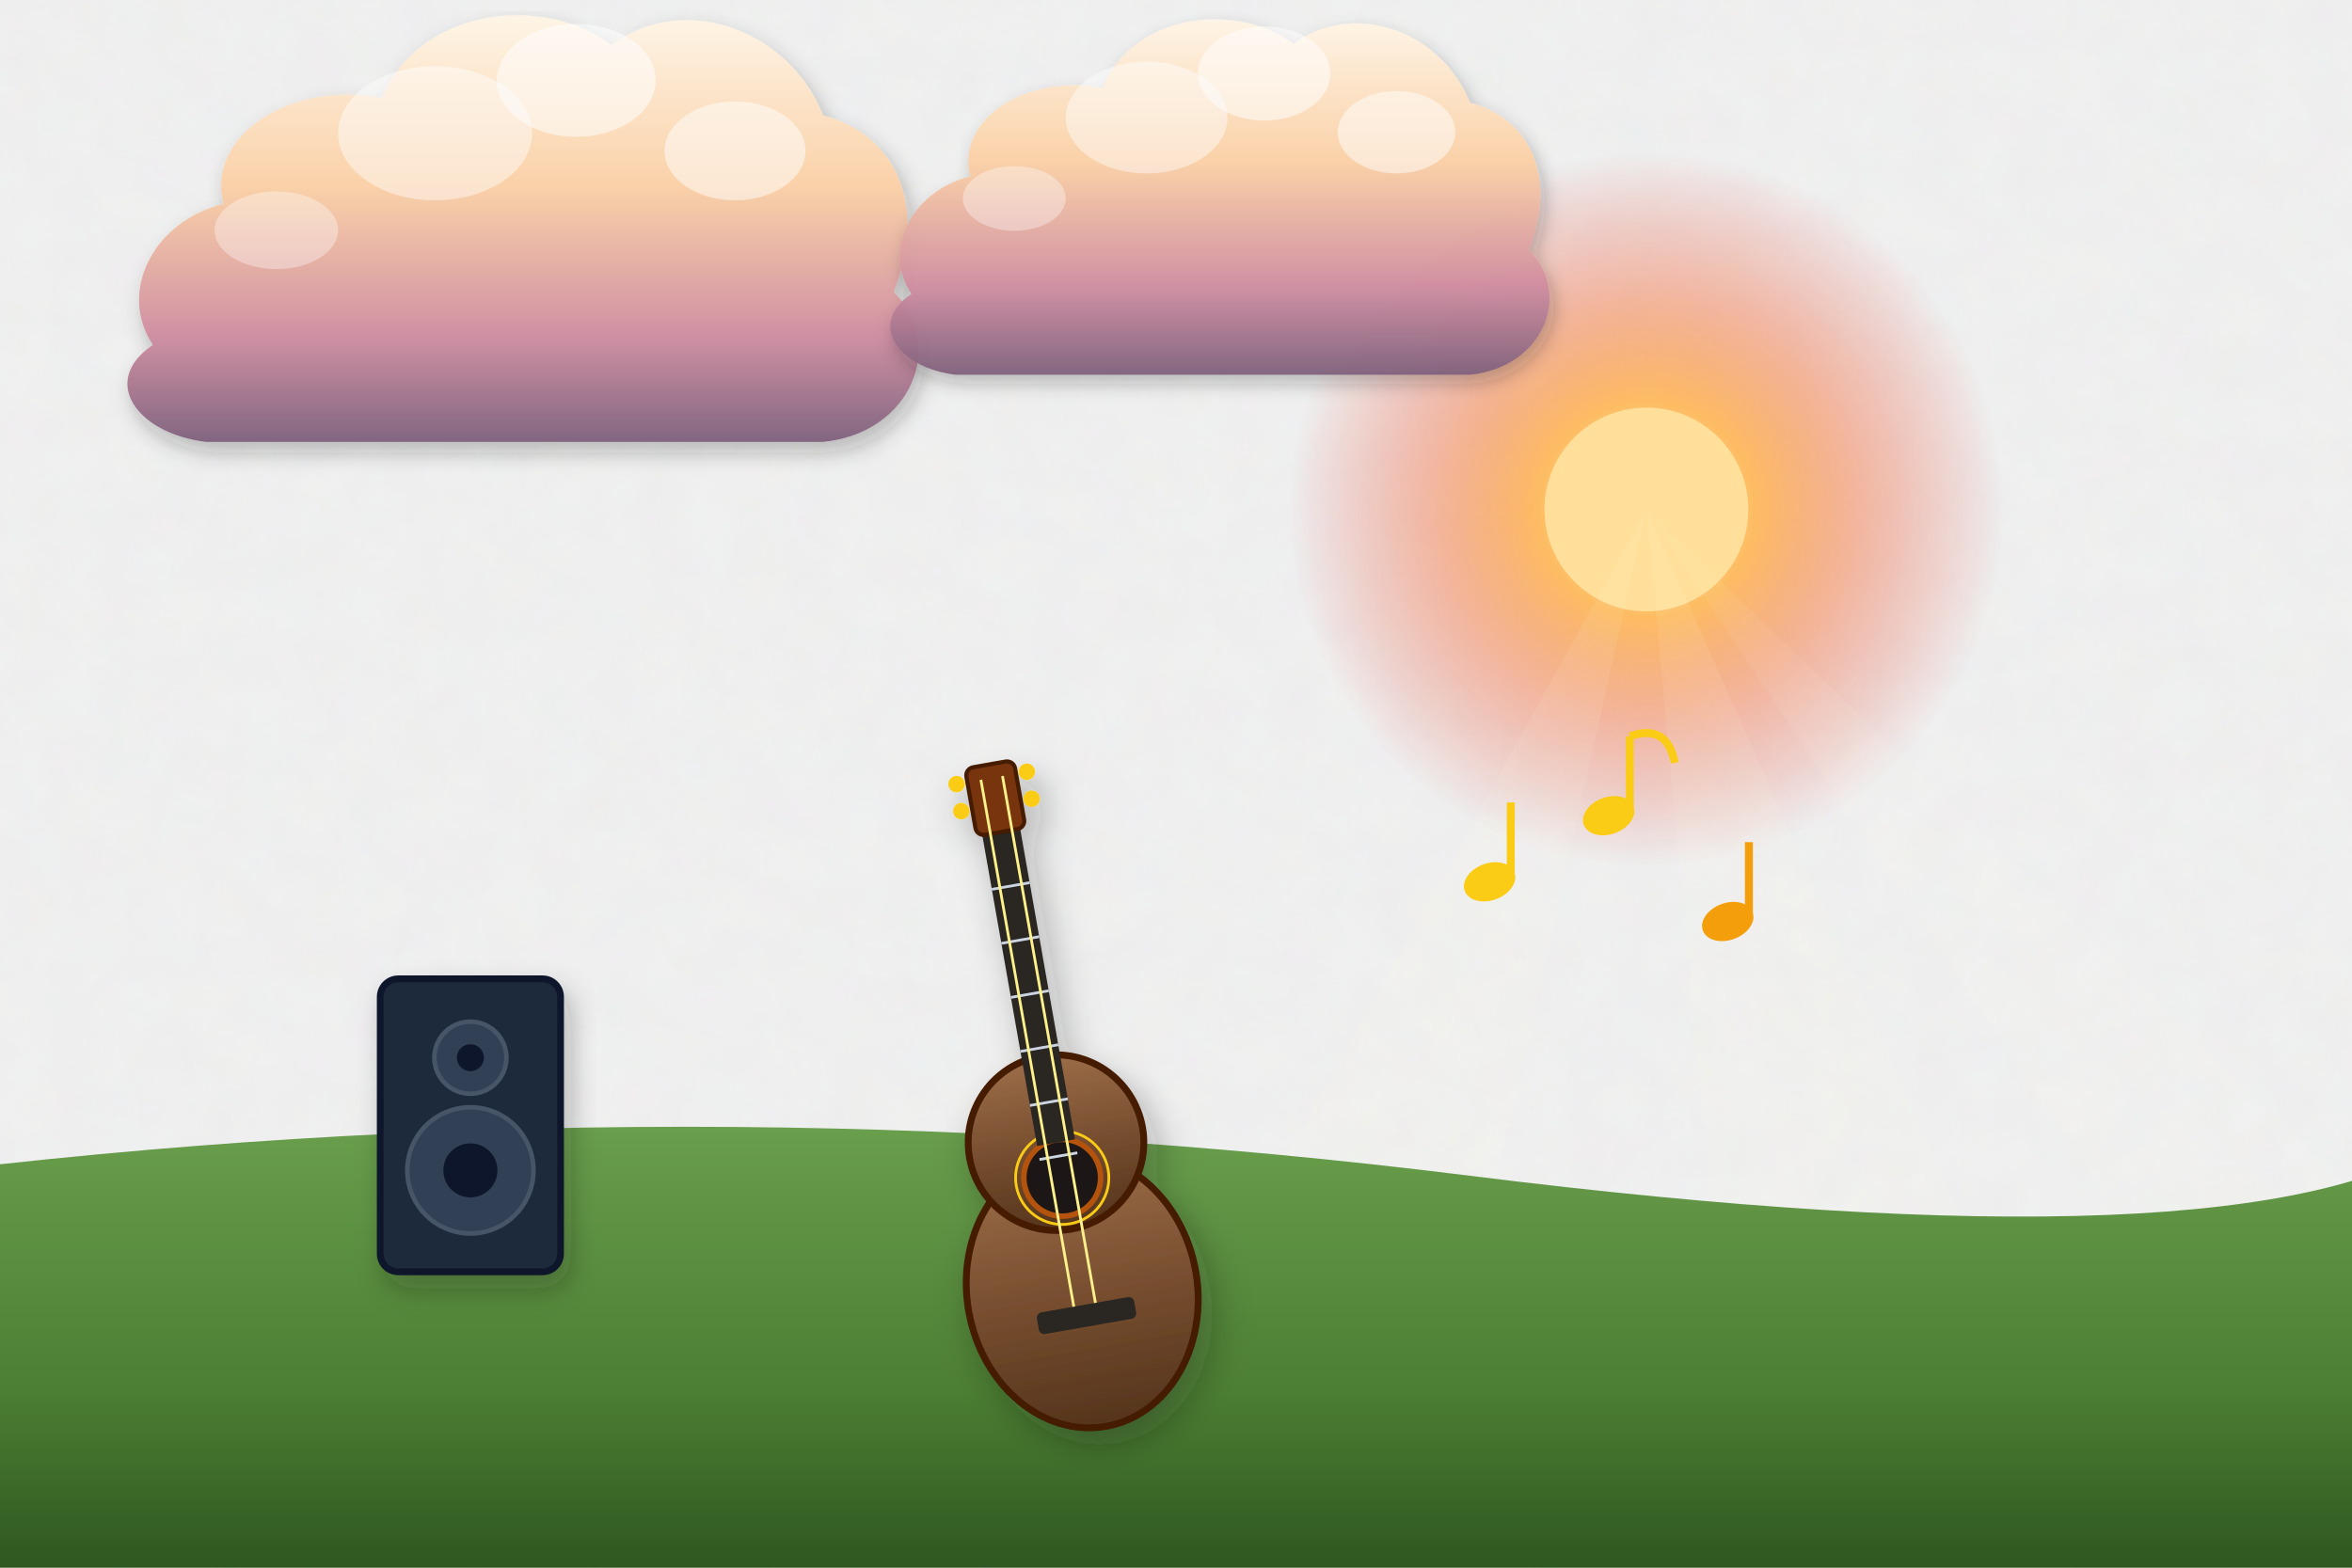
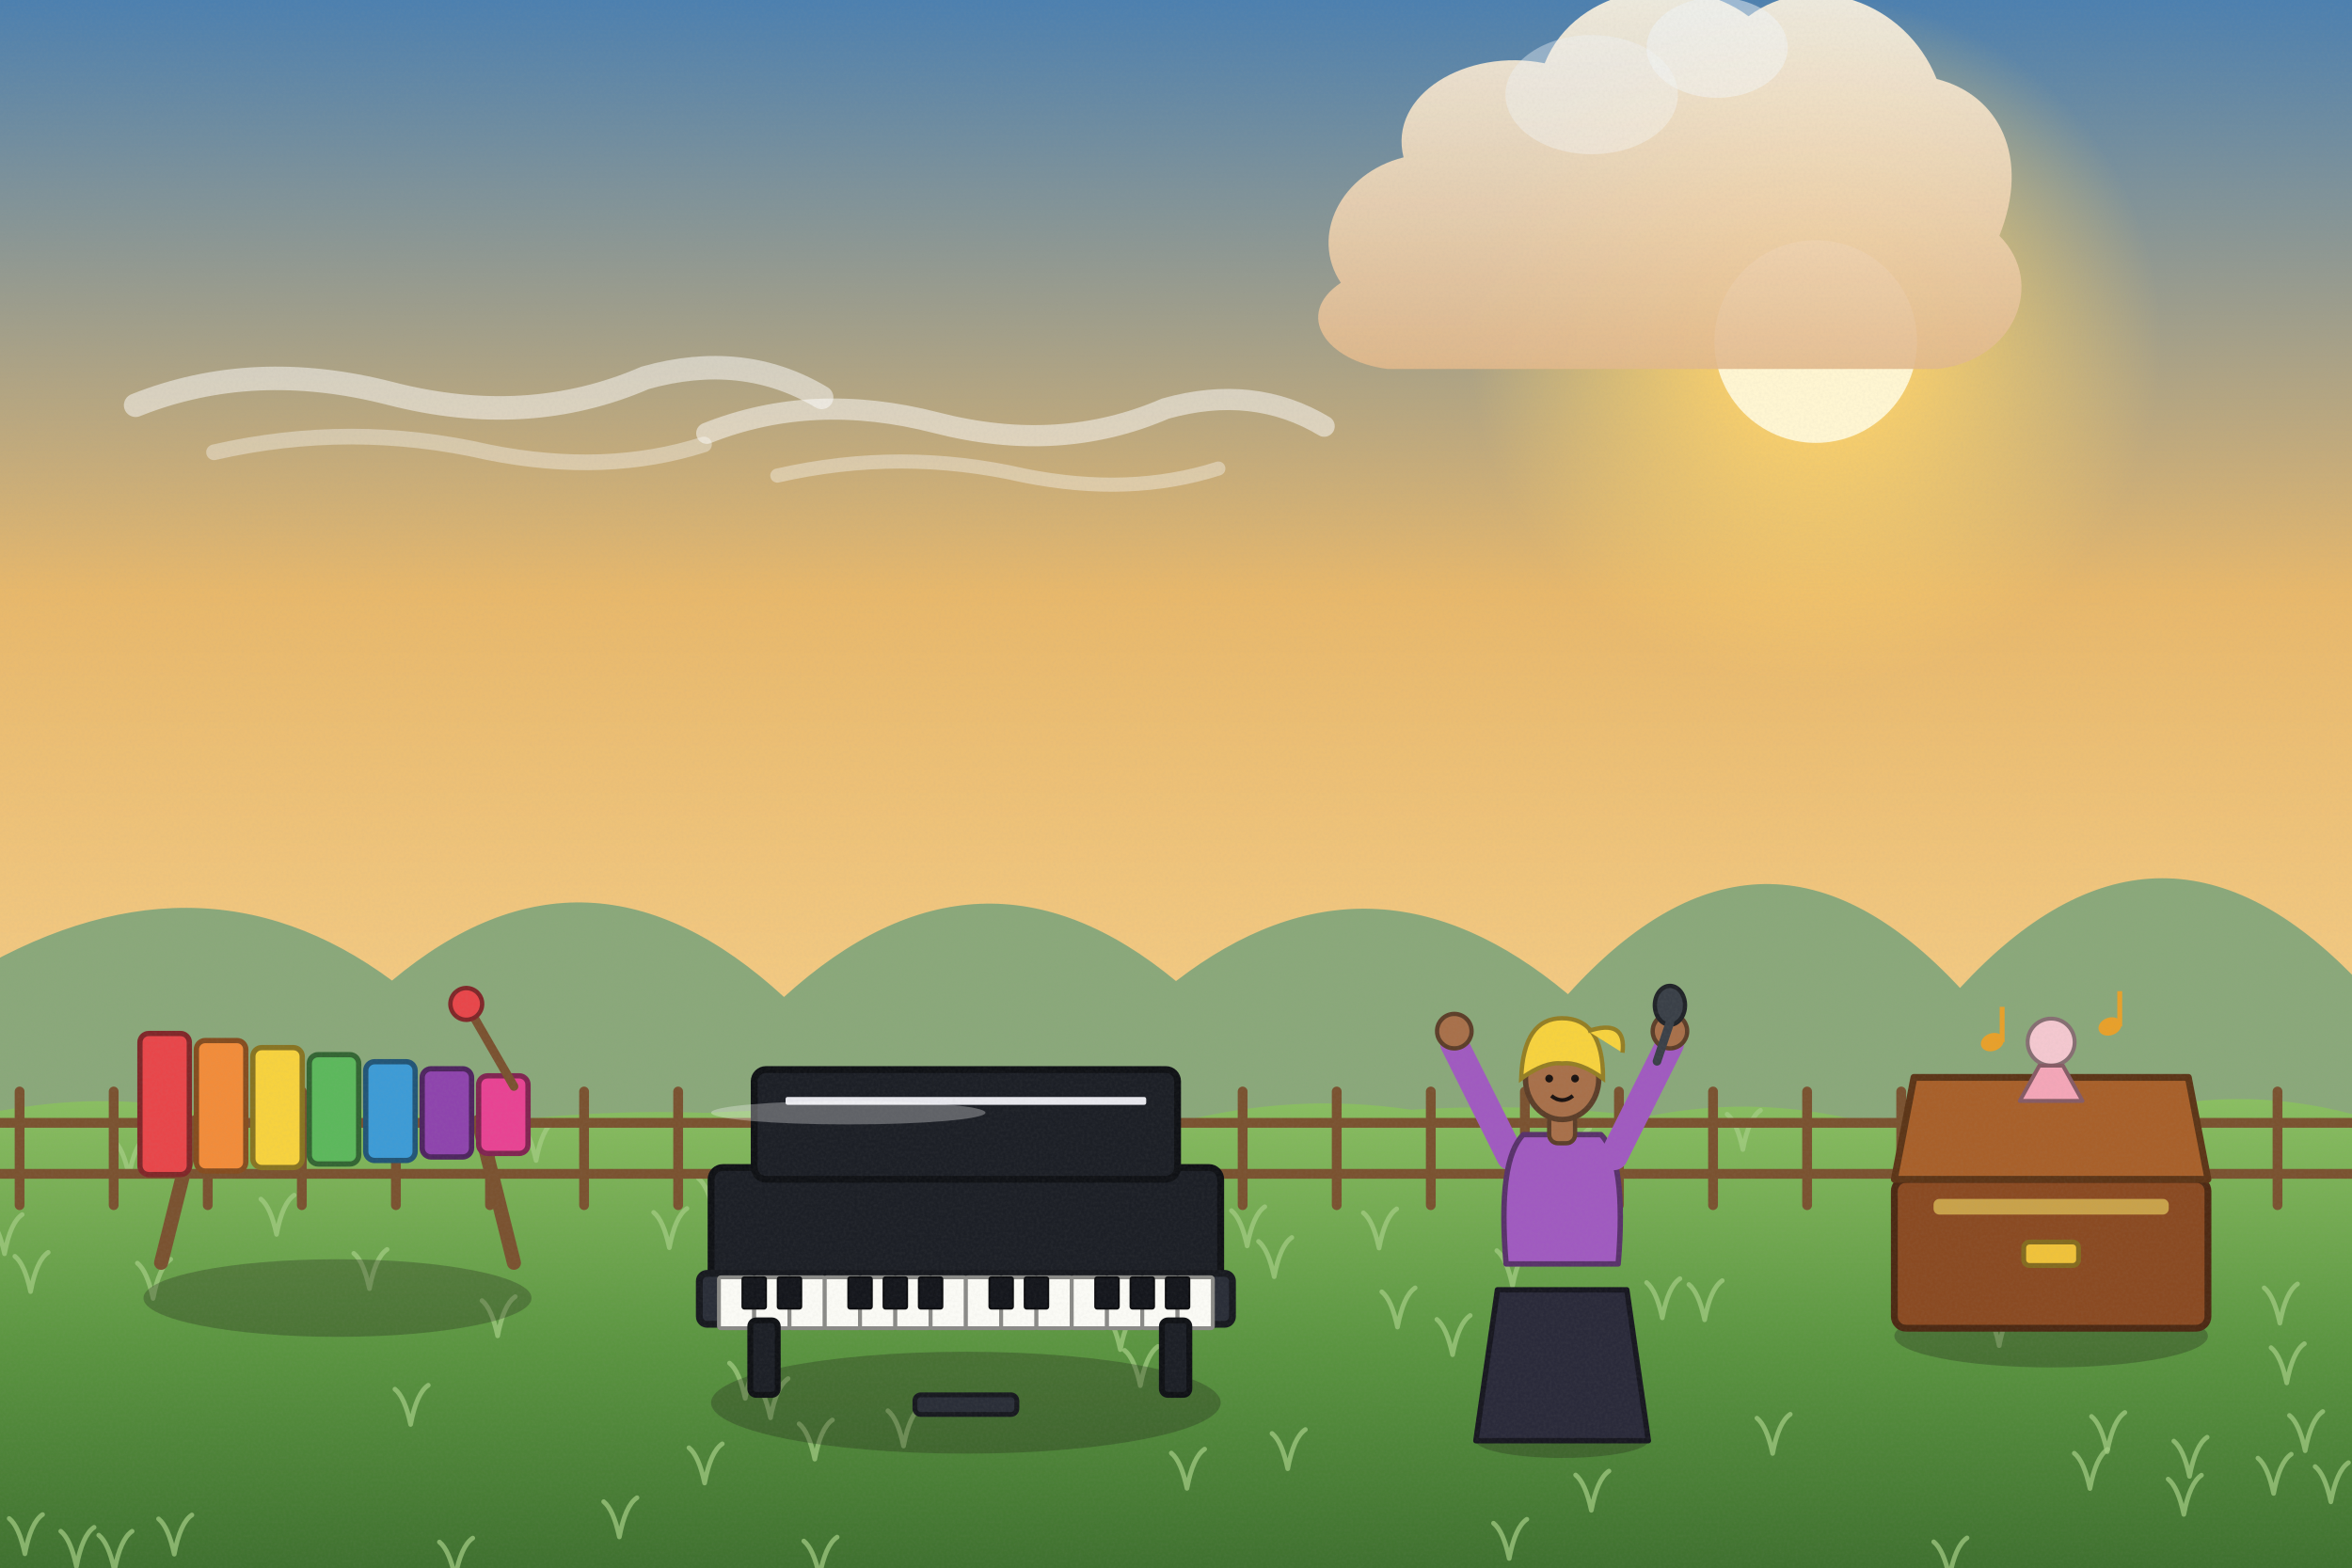
<svg xmlns="http://www.w3.org/2000/svg" viewBox="0 0 1200 800" width="1200" height="800">
  <defs>
-     <filter id="ghibliPaper" x="0%" y="0%" width="100%" height="100%">
-       <feTurbulence type="fractalNoise" baseFrequency="0.04" numOctaves="3" result="noise" seed="42" />
-       <feColorMatrix type="matrix" values="1 0 0 0 0  0 1 0 0 0  0 0 1 0 0  0 0 0 0.035 0" in="noise" result="coloredNoise" />
-       <feComposite operator="in" in2="SourceGraphic" />
+     <linearGradient id="woodTone" x1="0" y1="0" x2="1" y2="0">
+       <stop offset="0" stop-color="#a77649" />
+       <stop offset=".5" stop-color="#7d5231" />
+       <stop offset="1" stop-color="#5a381e" />
+     </linearGradient>
+     <linearGradient id="stoneTone" x1="0" y1="0" x2="0" y2="1">
+       <stop offset="0" stop-color="#c5beb3" />
+       <stop offset="1" stop-color="#7c7468" />
+     </linearGradient>
+     <filter id="softShadow" x="-20%" y="-20%" width="140%" height="140%">
+       <feDropShadow dx="2" dy="5" stdDeviation="4" flood-color="#1b1a14" flood-opacity=".25" />
    </filter>
-     <filter id="softGlow" x="-20%" y="-20%" width="140%" height="140%">
-       <feGaussianBlur stdDeviation="8" result="blur" />
-       <feComposite in="SourceGraphic" in2="blur" operator="over" />
+     <filter id="grain" x="0" y="0" width="100%" height="100%">
+       <feTurbulence type="fractalNoise" baseFrequency=".7" numOctaves="2" seed="11" />
+       <feColorMatrix type="matrix" values="0 0 0 0 .34  0 0 0 0 .34  0 0 0 0 .32  0 0 0 .22 -.07" />
    </filter>
-     <filter id="dropShadow" x="-20%" y="-20%" width="140%" height="140%">
-       <feDropShadow dx="3" dy="6" stdDeviation="6" flood-color="#141e28" flood-opacity="0.28" />
-     </filter>
-     <linearGradient id="skyDay" x1="0" y1="0" x2="0" y2="1">
-       <stop offset="0%" stop-color="#236ca7" />
-       <stop offset="35%" stop-color="#5fa3d6" />
-       <stop offset="70%" stop-color="#b8e1f2" />
-       <stop offset="100%" stop-color="#fdf3dc" />
-     </linearGradient>
-     <linearGradient id="skySunset" x1="0" y1="0" x2="0" y2="1">
-       <stop offset="0%" stop-color="#31396b" />
-       <stop offset="35%" stop-color="#73507b" />
-       <stop offset="65%" stop-color="#cb6b5c" />
-       <stop offset="85%" stop-color="#f29e5a" />
-       <stop offset="100%" stop-color="#fedaa2" />
-     </linearGradient>
-     <linearGradient id="skyDusk" x1="0" y1="0" x2="0" y2="1">
-       <stop offset="0%" stop-color="#121832" />
-       <stop offset="40%" stop-color="#262f56" />
-       <stop offset="70%" stop-color="#4e3d64" />
-       <stop offset="90%" stop-color="#915264" />
-       <stop offset="100%" stop-color="#d6846c" />
-     </linearGradient>
-     <linearGradient id="cloudBodyDay" x1="0" y1="0" x2="0" y2="1">
-       <stop offset="0%" stop-color="#ffffff" />
-       <stop offset="45%" stop-color="#fcf8f0" />
-       <stop offset="80%" stop-color="#d9e4ec" />
-       <stop offset="100%" stop-color="#b6c8d7" />
-     </linearGradient>
-     <linearGradient id="cloudBodySunset" x1="0" y1="0" x2="0" y2="1">
-       <stop offset="0%" stop-color="#fff5e6" />
-       <stop offset="40%" stop-color="#fbd0a5" />
-       <stop offset="75%" stop-color="#cf8ca0" />
-       <stop offset="100%" stop-color="#7e607c" />
-     </linearGradient>
-     <radialGradient id="sunGlowDay" cx="50%" cy="50%" r="50%">
-       <stop offset="0%" stop-color="#fffced" stop-opacity="1" />
-       <stop offset="35%" stop-color="#ffebaa" stop-opacity="0.85" />
-       <stop offset="70%" stop-color="#ffd573" stop-opacity="0.35" />
-       <stop offset="100%" stop-color="#ffd573" stop-opacity="0" />
+     <linearGradient id="skyMain" x1="0" y1="0" x2="0" y2="1">
+       <stop offset="0" stop-color="#4a7fb0" />
+       <stop offset=".38" stop-color="#e8b86b" />
+       <stop offset=".72" stop-color="#f6cf8a" />
+       <stop offset="1" stop-color="#fff0c4" />
+     </linearGradient>
+     <linearGradient id="cloudG" x1="0" y1="0" x2="0" y2="1">
+       <stop offset="0" stop-color="#fff6e4" />
+       <stop offset="1" stop-color="#e2b98c" />
+     </linearGradient>
+     <radialGradient id="sunG">
+       <stop offset="0" stop-color="#fff6d2" />
+       <stop offset=".3" stop-color="#ffd36a" stop-opacity=".85" />
+       <stop offset="1" stop-color="#ffd36a" stop-opacity="0" />
    </radialGradient>
-     <radialGradient id="sunGlowSunset" cx="50%" cy="50%" r="50%">
-       <stop offset="0%" stop-color="#fff8db" stop-opacity="1" />
-       <stop offset="30%" stop-color="#ffb753" stop-opacity="0.9" />
-       <stop offset="65%" stop-color="#f46e45" stop-opacity="0.4" />
-       <stop offset="100%" stop-color="#e04a43" stop-opacity="0" />
-     </radialGradient>
-     <linearGradient id="hillDistant" x1="0" y1="0" x2="0" y2="1">
-       <stop offset="0%" stop-color="#6e94a8" />
-       <stop offset="100%" stop-color="#93b9c7" />
-     </linearGradient>
-     <linearGradient id="hillMid" x1="0" y1="0" x2="0" y2="1">
-       <stop offset="0%" stop-color="#4a7c4f" />
-       <stop offset="50%" stop-color="#3c6a40" />
-       <stop offset="100%" stop-color="#2d5231" />
-     </linearGradient>
-     <linearGradient id="hillNear" x1="0" y1="0" x2="0" y2="1">
-       <stop offset="0%" stop-color="#699e4c" />
-       <stop offset="60%" stop-color="#4c7e33" />
-       <stop offset="100%" stop-color="#2f5720" />
-     </linearGradient>
-     <linearGradient id="woodTone" x1="0" y1="0" x2="0" y2="1">
-       <stop offset="0%" stop-color="#9c6d48" />
-       <stop offset="50%" stop-color="#784f30" />
-       <stop offset="100%" stop-color="#55341c" />
-     </linearGradient>
-     <linearGradient id="brassTone" x1="0" y1="0" x2="1" y2="1">
-       <stop offset="0%" stop-color="#ffe699" />
-       <stop offset="35%" stop-color="#d9a536" />
-       <stop offset="70%" stop-color="#996c14" />
-       <stop offset="100%" stop-color="#5e4007" />
-     </linearGradient>
-     <linearGradient id="stoneTone" x1="0" y1="0" x2="0" y2="1">
-       <stop offset="0%" stop-color="#c5beb3" />
-       <stop offset="60%" stop-color="#999184" />
-       <stop offset="100%" stop-color="#6c6458" />
-     </linearGradient>
-     <linearGradient id="waterTone" x1="0" y1="0" x2="0" y2="1">
-       <stop offset="0%" stop-color="#47a5be" />
-       <stop offset="50%" stop-color="#2a7796" />
-       <stop offset="100%" stop-color="#144d6a" />
+     <linearGradient id="gndG" x1="0" y1="0" x2="0" y2="1">
+       <stop offset="0" stop-color="#8cc063" />
+       <stop offset=".5" stop-color="#5a9440" />
+       <stop offset="1" stop-color="#3a6a2c" />
    </linearGradient>
  </defs>
-   <rect width="1200" height="800" fill="url(#skySunset)" filter="url(#ghibliPaper)" />
+   <rect width="1200" height="800" fill="url(#skyMain)" />
  <g>
-     <circle cx="840" cy="260" r="182" fill="url(#sunGlowSunset)" />
-     <circle cx="840" cy="260" r="52" fill="#ffdf99" />
-     <polygon points="840,260 540,800 720,800" fill="#fffbe6" opacity="0.08" />
-     <polygon points="840,260 890,800 1080,800" fill="#fffbe6" opacity="0.08" />
-     <polygon points="840,260 1200,800 1400,800" fill="#fffbe6" opacity="0.06" />
-   </g>
-   <g transform="translate(240, 140) scale(0.9)" opacity="0.95">
-     <path d="M-180,40        C-200,10 -180,-30 -140,-40        C-150,-80 -100,-110 -50,-100        C-30,-150 40,-160 80,-130        C120,-160 180,-140 200,-90        C240,-80 260,-40 240,10        C270,40 250,90 200,95        L-150,95        C-190,90 -210,60 -180,40 Z" fill="url(#cloudBodySunset)" filter="url(#dropShadow)" />
-     <ellipse cx="60" cy="-110" rx="45" ry="32" fill="#ffffff" opacity="0.55" />
-     <ellipse cx="-20" cy="-80" rx="55" ry="38" fill="#ffffff" opacity="0.45" />
-     <ellipse cx="150" cy="-70" rx="40" ry="28" fill="#ffffff" opacity="0.5" />
-     <ellipse cx="-110" cy="-25" rx="35" ry="22" fill="#ffffff" opacity="0.35" />
-   </g>
-   <g transform="translate(600, 120) scale(0.75)" opacity="0.95">
-     <path d="M-180,40        C-200,10 -180,-30 -140,-40        C-150,-80 -100,-110 -50,-100        C-30,-150 40,-160 80,-130        C120,-160 180,-140 200,-90        C240,-80 260,-40 240,10        C270,40 250,90 200,95        L-150,95        C-190,90 -210,60 -180,40 Z" fill="url(#cloudBodySunset)" filter="url(#dropShadow)" />
-     <ellipse cx="60" cy="-110" rx="45" ry="32" fill="#ffffff" opacity="0.55" />
-     <ellipse cx="-20" cy="-80" rx="55" ry="38" fill="#ffffff" opacity="0.45" />
-     <ellipse cx="150" cy="-70" rx="40" ry="28" fill="#ffffff" opacity="0.5" />
-     <ellipse cx="-110" cy="-25" rx="35" ry="22" fill="#ffffff" opacity="0.35" />
-   </g>
-   <path d="M-50,600 Q350,550 750,600 T1250,580 L1250,800 L-50,800 Z" fill="url(#hillNear)" />
-   <g transform="translate(240, 580) scale(1.15)" filter="url(#dropShadow)">
-     <rect x="-40" y="-70" width="80" height="130" rx="8" fill="#1e293b" stroke="#0f172a" stroke-width="3" />
-     <circle cx="0" cy="15" r="28" fill="#334155" stroke="#475569" stroke-width="2" />
-     <circle cx="0" cy="15" r="12" fill="#0f172a" />
-     <circle cx="0" cy="-35" r="16" fill="#334155" stroke="#475569" stroke-width="2" />
-     <circle cx="0" cy="-35" r="6" fill="#0f172a" />
-   </g>
-   <g transform="translate(540, 590) scale(1.4) rotate(-10)" filter="url(#dropShadow)">
-     <ellipse cx="0" cy="50" rx="42" ry="50" fill="url(#woodTone)" stroke="#451a03" stroke-width="2.5" />
-     <ellipse cx="0" cy="-5" rx="32" ry="32" fill="url(#woodTone)" stroke="#451a03" stroke-width="2.5" />
-     <circle cx="0" cy="8" r="14" fill="#1c1917" stroke="#b45309" stroke-width="2" />
-     <circle cx="0" cy="8" r="17" fill="none" stroke="#facc15" stroke-width="1" />
-     <rect x="-18" y="55" width="36" height="8" rx="2" fill="#292524" />
-     <rect x="-7" y="-120" width="14" height="115" fill="#292524" />
-     <line x1="-7" y1="-100" x2="7" y2="-100" stroke="#cbd5e1" stroke-width="1" />
-     <line x1="-7" y1="-80" x2="7" y2="-80" stroke="#cbd5e1" stroke-width="1" />
-     <line x1="-7" y1="-60" x2="7" y2="-60" stroke="#cbd5e1" stroke-width="1" />
-     <line x1="-7" y1="-40" x2="7" y2="-40" stroke="#cbd5e1" stroke-width="1" />
-     <line x1="-7" y1="-20" x2="7" y2="-20" stroke="#cbd5e1" stroke-width="1" />
-     <line x1="-7" y1="0" x2="7" y2="0" stroke="#cbd5e1" stroke-width="1" />
-     <rect x="-9" y="-145" width="18" height="25" rx="3" fill="#78350f" stroke="#451a03" stroke-width="1.5" />
-     <circle cx="-13" cy="-140" r="3" fill="#facc15" />
-     <circle cx="-13" cy="-130" r="3" fill="#facc15" />
-     <circle cx="13" cy="-140" r="3" fill="#facc15" />
-     <circle cx="13" cy="-130" r="3" fill="#facc15" />
-     <line x1="-4" y1="-140" x2="-4" y2="55" stroke="#fef08a" stroke-width="1" />
-     <line x1="4" y1="-140" x2="4" y2="55" stroke="#fef08a" stroke-width="1" />
-   </g>
-   <g transform="translate(760, 450) scale(1.35)">
-     <g transform="translate(0, 0)">
-       <ellipse rx="10" ry="7" fill="#facc15" transform="rotate(-20)" />
-       <line x1="8" y1="0" x2="8" y2="-30" stroke="#facc15" stroke-width="3" />
-     </g>
-     <g transform="translate(45, -25)">
-       <ellipse rx="10" ry="7" fill="#facc15" transform="rotate(-20)" />
-       <line x1="8" y1="0" x2="8" y2="-30" stroke="#facc15" stroke-width="3" />
-       <path d="M8,-30 Q22,-35 25,-20" stroke="#facc15" stroke-width="3" fill="none" />
-     </g>
-     <g transform="translate(90, 15)">
-       <ellipse rx="10" ry="7" fill="#f59e0b" transform="rotate(-20)" />
-       <line x1="8" y1="0" x2="8" y2="-30" stroke="#f59e0b" stroke-width="3" />
-     </g>
-   </g>
+     <circle cx="926.4" cy="174.3" r="175.78" fill="url(#sunG)" />
+     <circle cx="926.4" cy="174.3" r="51.7" fill="#fff6d2" />
+   </g>
+   <g transform="translate(229.2,196.8) scale(1)" opacity="0.9">
+     <path d="M-160,10 Q-100,-14 -30,4 Q40,22 100,-4 Q150,-18 190,6" stroke="#fff" stroke-width="12" stroke-linecap="round" fill="none" opacity=".55" />
+     <path d="M-120,34 Q-50,18 20,34 Q80,46 130,30" stroke="#fff" stroke-width="8" stroke-linecap="round" fill="none" opacity=".4" />
+   </g>
+   <g transform="translate(504.6,212.1) scale(0.9)" opacity="0.9">
+     <path d="M-160,10 Q-100,-14 -30,4 Q40,22 100,-4 Q150,-18 190,6" stroke="#fff" stroke-width="12" stroke-linecap="round" fill="none" opacity=".55" />
+     <path d="M-120,34 Q-50,18 20,34 Q80,46 130,30" stroke="#fff" stroke-width="8" stroke-linecap="round" fill="none" opacity=".4" />
+   </g>
+   <g transform="translate(828.1,112.3) scale(0.8)" opacity="0.9">
+     <path d="M-180,40 C-200,10 -180,-30 -140,-40 C-150,-80 -100,-110 -50,-100 C-30,-150 40,-160 80,-130 C120,-160 180,-140 200,-90 C240,-80 260,-40 240,10 C270,40 250,90 200,95 L-150,95 C-190,90 -210,60 -180,40 Z" fill="url(#cloudG)" />
+     <ellipse cx="60" cy="-110" rx="45" ry="32" fill="#fff" opacity=".5" />
+     <ellipse cx="-20" cy="-80" rx="55" ry="38" fill="#fff" opacity=".4" />
+   </g>
+   <path d="M-20,640 L-20,500 Q100,426.361 200,500.392 Q300,416.65 400,508.774 Q500,417.726 600,500.655 Q700,423.577 800,507.344 Q900,396.545 1000,504.154 Q1100,395.659 1200,497.437 Q1300,394.195 1400,509.531 L1240,640 Z" fill="#8aa87a" />
+   <g>
+     <path d="M-20,571 Q60,552.1 120,572.5 Q180,558.6 240,574.4 Q300,565.8 360,567.9 Q420,564.3 480,571.1 Q540,568.9 600,573 Q660,557.4 720,566.3 Q780,562.6 840,569.8 Q900,557.5 960,575 Q1020,540.3 1080,569.7 Q1140,552.6 1200,568.5 Q1260,543.6 1320,573.6 L1240,820 L-20,820 Z" fill="url(#gndG)" />
+     <path d="M1160,762.1 q-3,-14 -8,-18 M1160,762.1 q3,-16 9,-20" stroke="#a5ce85" stroke-width="2.4" fill="none" stroke-linecap="round" opacity=".7" />
+     <path d="M418.1,804.4 q-3,-14 -8,-18 M418.1,804.4 q3,-16 9,-20" stroke="#a5ce85" stroke-width="2.4" fill="none" stroke-linecap="round" opacity=".7" />
+     <path d="M141.1,629.9 q-3,-14 -8,-18 M141.1,629.9 q3,-16 9,-20" stroke="#a5ce85" stroke-width="2.4" fill="none" stroke-linecap="round" opacity=".7" />
+     <path d="M1035.5,603.3 q-3,-14 -8,-18 M1035.5,603.3 q3,-16 9,-20" stroke="#a5ce85" stroke-width="2.4" fill="none" stroke-linecap="round" opacity=".7" />
+     <path d="M65.8,599.8 q-3,-14 -8,-18 M65.8,599.8 q3,-16 9,-20" stroke="#a5ce85" stroke-width="2.4" fill="none" stroke-linecap="round" opacity=".7" />
+     <path d="M848.1,672.5 q-3,-14 -8,-18 M848.1,672.5 q3,-16 9,-20" stroke="#a5ce85" stroke-width="2.4" fill="none" stroke-linecap="round" opacity=".7" />
+     <path d="M650.1,651.5 q-3,-14 -8,-18 M650.1,651.5 q3,-16 9,-20" stroke="#a5ce85" stroke-width="2.4" fill="none" stroke-linecap="round" opacity=".7" />
+     <path d="M741.1,691.3 q-3,-14 -8,-18 M741.1,691.3 q3,-16 9,-20" stroke="#a5ce85" stroke-width="2.4" fill="none" stroke-linecap="round" opacity=".7" />
+     <path d="M1114.2,772.8 q-3,-14 -8,-18 M1114.2,772.8 q3,-16 9,-20" stroke="#a5ce85" stroke-width="2.4" fill="none" stroke-linecap="round" opacity=".7" />
+     <path d="M771.7,656.2 q-3,-14 -8,-18 M771.7,656.2 q3,-16 9,-20" stroke="#a5ce85" stroke-width="2.4" fill="none" stroke-linecap="round" opacity=".7" />
+     <path d="M657,749.5 q-3,-14 -8,-18 M657,749.5 q3,-16 9,-20" stroke="#a5ce85" stroke-width="2.4" fill="none" stroke-linecap="round" opacity=".7" />
+     <path d="M811.9,770.7 q-3,-14 -8,-18 M811.9,770.7 q3,-16 9,-20" stroke="#a5ce85" stroke-width="2.4" fill="none" stroke-linecap="round" opacity=".7" />
+     <path d="M232.2,804.9 q-3,-14 -8,-18 M232.2,804.9 q3,-16 9,-20" stroke="#a5ce85" stroke-width="2.4" fill="none" stroke-linecap="round" opacity=".7" />
+     <path d="M990.9,644.3 q-3,-14 -8,-18 M990.9,644.3 q3,-16 9,-20" stroke="#a5ce85" stroke-width="2.4" fill="none" stroke-linecap="round" opacity=".7" />
+     <path d="M15.6,659.1 q-3,-14 -8,-18 M15.6,659.1 q3,-16 9,-20" stroke="#a5ce85" stroke-width="2.4" fill="none" stroke-linecap="round" opacity=".7" />
+     <path d="M58.4,801.4 q-3,-14 -8,-18 M58.4,801.4 q3,-16 9,-20" stroke="#a5ce85" stroke-width="2.4" fill="none" stroke-linecap="round" opacity=".7" />
+     <path d="M539.4,648.3 q-3,-14 -8,-18 M539.4,648.3 q3,-16 9,-20" stroke="#a5ce85" stroke-width="2.4" fill="none" stroke-linecap="round" opacity=".7" />
+     <path d="M415.7,744.6 q-3,-14 -8,-18 M415.7,744.6 q3,-16 9,-20" stroke="#a5ce85" stroke-width="2.4" fill="none" stroke-linecap="round" opacity=".7" />
+     <path d="M12.7,792.9 q-3,-14 -8,-18 M12.7,792.9 q3,-16 9,-20" stroke="#a5ce85" stroke-width="2.4" fill="none" stroke-linecap="round" opacity=".7" />
+     <path d="M904.4,741.7 q-3,-14 -8,-18 M904.4,741.7 q3,-16 9,-20" stroke="#a5ce85" stroke-width="2.4" fill="none" stroke-linecap="round" opacity=".7" />
+     <path d="M703.6,636.9 q-3,-14 -8,-18 M703.6,636.9 q3,-16 9,-20" stroke="#a5ce85" stroke-width="2.4" fill="none" stroke-linecap="round" opacity=".7" />
+     <path d="M571.6,688.7 q-3,-14 -8,-18 M571.6,688.7 q3,-16 9,-20" stroke="#a5ce85" stroke-width="2.4" fill="none" stroke-linecap="round" opacity=".7" />
+     <path d="M889.2,586.6 q-3,-14 -8,-18 M889.2,586.6 q3,-16 9,-20" stroke="#a5ce85" stroke-width="2.4" fill="none" stroke-linecap="round" opacity=".7" />
+     <path d="M1189.2,766.4 q-3,-14 -8,-18 M1189.2,766.4 q3,-16 9,-20" stroke="#a5ce85" stroke-width="2.4" fill="none" stroke-linecap="round" opacity=".7" />
+     <path d="M188.5,657.6 q-3,-14 -8,-18 M188.5,657.6 q3,-16 9,-20" stroke="#a5ce85" stroke-width="2.4" fill="none" stroke-linecap="round" opacity=".7" />
+     <path d="M770,795.3 q-3,-14 -8,-18 M770,795.3 q3,-16 9,-20" stroke="#a5ce85" stroke-width="2.4" fill="none" stroke-linecap="round" opacity=".7" />
+     <path d="M1117.1,753.4 q-3,-14 -8,-18 M1117.1,753.4 q3,-16 9,-20" stroke="#a5ce85" stroke-width="2.4" fill="none" stroke-linecap="round" opacity=".7" />
+     <path d="M253.9,681.7 q-3,-14 -8,-18 M253.9,681.7 q3,-16 9,-20" stroke="#a5ce85" stroke-width="2.4" fill="none" stroke-linecap="round" opacity=".7" />
+     <path d="M393.1,723.5 q-3,-14 -8,-18 M393.1,723.5 q3,-16 9,-20" stroke="#a5ce85" stroke-width="2.4" fill="none" stroke-linecap="round" opacity=".7" />
+     <path d="M341.5,636.7 q-3,-14 -8,-18 M341.5,636.7 q3,-16 9,-20" stroke="#a5ce85" stroke-width="2.4" fill="none" stroke-linecap="round" opacity=".7" />
+     <path d="M209.5,726.9 q-3,-14 -8,-18 M209.5,726.9 q3,-16 9,-20" stroke="#a5ce85" stroke-width="2.4" fill="none" stroke-linecap="round" opacity=".7" />
+     <path d="M1020,686.7 q-3,-14 -8,-18 M1020,686.7 q3,-16 9,-20" stroke="#a5ce85" stroke-width="2.4" fill="none" stroke-linecap="round" opacity=".7" />
+     <path d="M802,595.9 q-3,-14 -8,-18 M802,595.9 q3,-16 9,-20" stroke="#a5ce85" stroke-width="2.4" fill="none" stroke-linecap="round" opacity=".7" />
+     <path d="M380.2,713.6 q-3,-14 -8,-18 M380.2,713.6 q3,-16 9,-20" stroke="#a5ce85" stroke-width="2.4" fill="none" stroke-linecap="round" opacity=".7" />
+     <path d="M1048.5,637.6 q-3,-14 -8,-18 M1048.5,637.6 q3,-16 9,-20" stroke="#a5ce85" stroke-width="2.4" fill="none" stroke-linecap="round" opacity=".7" />
+     <path d="M273.5,592.2 q-3,-14 -8,-18 M273.5,592.2 q3,-16 9,-20" stroke="#a5ce85" stroke-width="2.4" fill="none" stroke-linecap="round" opacity=".7" />
+     <path d="M1166.7,705.7 q-3,-14 -8,-18 M1166.7,705.7 q3,-16 9,-20" stroke="#a5ce85" stroke-width="2.4" fill="none" stroke-linecap="round" opacity=".7" />
+     <path d="M994.6,804.8 q-3,-14 -8,-18 M994.6,804.8 q3,-16 9,-20" stroke="#a5ce85" stroke-width="2.4" fill="none" stroke-linecap="round" opacity=".7" />
+     <path d="M359.5,756.8 q-3,-14 -8,-18 M359.5,756.8 q3,-16 9,-20" stroke="#a5ce85" stroke-width="2.4" fill="none" stroke-linecap="round" opacity=".7" />
+     <path d="M461,737.9 q-3,-14 -8,-18 M461,737.9 q3,-16 9,-20" stroke="#a5ce85" stroke-width="2.4" fill="none" stroke-linecap="round" opacity=".7" />
+     <path d="M1075.1,740.8 q-3,-14 -8,-18 M1075.1,740.8 q3,-16 9,-20" stroke="#a5ce85" stroke-width="2.4" fill="none" stroke-linecap="round" opacity=".7" />
+     <path d="M1163.2,675.2 q-3,-14 -8,-18 M1163.2,675.2 q3,-16 9,-20" stroke="#a5ce85" stroke-width="2.4" fill="none" stroke-linecap="round" opacity=".7" />
+     <path d="M869.7,673.5 q-3,-14 -8,-18 M869.7,673.5 q3,-16 9,-20" stroke="#a5ce85" stroke-width="2.4" fill="none" stroke-linecap="round" opacity=".7" />
+     <path d="M39,799.4 q-3,-14 -8,-18 M39,799.4 q3,-16 9,-20" stroke="#a5ce85" stroke-width="2.4" fill="none" stroke-linecap="round" opacity=".7" />
+     <path d="M605.6,759.5 q-3,-14 -8,-18 M605.6,759.5 q3,-16 9,-20" stroke="#a5ce85" stroke-width="2.4" fill="none" stroke-linecap="round" opacity=".7" />
+     <path d="M364.3,619.3 q-3,-14 -8,-18 M364.3,619.3 q3,-16 9,-20" stroke="#a5ce85" stroke-width="2.4" fill="none" stroke-linecap="round" opacity=".7" />
+     <path d="M713,677.2 q-3,-14 -8,-18 M713,677.2 q3,-16 9,-20" stroke="#a5ce85" stroke-width="2.4" fill="none" stroke-linecap="round" opacity=".7" />
+     <path d="M1033.1,599.4 q-3,-14 -8,-18 M1033.1,599.4 q3,-16 9,-20" stroke="#a5ce85" stroke-width="2.4" fill="none" stroke-linecap="round" opacity=".7" />
+     <path d="M88.9,793.1 q-3,-14 -8,-18 M88.9,793.1 q3,-16 9,-20" stroke="#a5ce85" stroke-width="2.4" fill="none" stroke-linecap="round" opacity=".7" />
+     <path d="M1066.3,759.6 q-3,-14 -8,-18 M1066.3,759.6 q3,-16 9,-20" stroke="#a5ce85" stroke-width="2.4" fill="none" stroke-linecap="round" opacity=".7" />
+     <path d="M636.3,635.8 q-3,-14 -8,-18 M636.3,635.8 q3,-16 9,-20" stroke="#a5ce85" stroke-width="2.4" fill="none" stroke-linecap="round" opacity=".7" />
+     <path d="M2.3,639.8 q-3,-14 -8,-18 M2.3,639.8 q3,-16 9,-20" stroke="#a5ce85" stroke-width="2.4" fill="none" stroke-linecap="round" opacity=".7" />
+     <path d="M316,784.3 q-3,-14 -8,-18 M316,784.3 q3,-16 9,-20" stroke="#a5ce85" stroke-width="2.4" fill="none" stroke-linecap="round" opacity=".7" />
+     <path d="M78.1,662.6 q-3,-14 -8,-18 M78.1,662.6 q3,-16 9,-20" stroke="#a5ce85" stroke-width="2.4" fill="none" stroke-linecap="round" opacity=".7" />
+     <path d="M581.8,707.1 q-3,-14 -8,-18 M581.8,707.1 q3,-16 9,-20" stroke="#a5ce85" stroke-width="2.4" fill="none" stroke-linecap="round" opacity=".7" />
+     <path d="M1176.1,740.3 q-3,-14 -8,-18 M1176.1,740.3 q3,-16 9,-20" stroke="#a5ce85" stroke-width="2.4" fill="none" stroke-linecap="round" opacity=".7" />
+   </g>
+   <g stroke="#7a5230" stroke-width="5" fill="none" stroke-linecap="round">
+     <path d="M-10,573 L1210,573 M-10,599 L1210,599" />
+     <path d="M10,557 L10,615" />
+     <path d="M58,557 L58,615" />
+     <path d="M106,557 L106,615" />
+     <path d="M154,557 L154,615" />
+     <path d="M202,557 L202,615" />
+     <path d="M250,557 L250,615" />
+     <path d="M298,557 L298,615" />
+     <path d="M346,557 L346,615" />
+     <path d="M394,557 L394,615" />
+     <path d="M442,557 L442,615" />
+     <path d="M490,557 L490,615" />
+     <path d="M538,557 L538,615" />
+     <path d="M586,557 L586,615" />
+     <path d="M634,557 L634,615" />
+     <path d="M682,557 L682,615" />
+     <path d="M730,557 L730,615" />
+     <path d="M778,557 L778,615" />
+     <path d="M826,557 L826,615" />
+     <path d="M874,557 L874,615" />
+     <path d="M922,557 L922,615" />
+     <path d="M970,557 L970,615" />
+     <path d="M1018,557 L1018,615" />
+     <path d="M1066,557 L1066,615" />
+     <path d="M1114,557 L1114,615" />
+     <path d="M1162,557 L1162,615" />
+     <path d="M1210,557 L1210,615" />
+   </g>
+   <g transform="translate(172.2,662.4) scale(0.9)">
+     <ellipse cx="0" cy="0" rx="110" ry="22" fill="#1b1a14" opacity="0.28" />
+     <line x1="-100" y1="-20" x2="-80" y2="-100" stroke="#7a5230" stroke-width="8" stroke-linecap="round" />
+     <line x1="100" y1="-20" x2="80" y2="-100" stroke="#7a5230" stroke-width="8" stroke-linecap="round" />
+     <rect x="-112" y="-150" width="28" height="80" rx="5" fill="#e8464a" stroke="#802729" stroke-width="3" />
+     <rect x="-80" y="-146" width="28" height="74" rx="5" fill="#f28c3a" stroke="#854d20" stroke-width="3" />
+     <rect x="-48" y="-142" width="28" height="68" rx="5" fill="#f7d23e" stroke="#887422" stroke-width="3" />
+     <rect x="-16" y="-138" width="28" height="62" rx="5" fill="#5cb85c" stroke="#336533" stroke-width="3" />
+     <rect x="16" y="-134" width="28" height="56" rx="5" fill="#3d9bd6" stroke="#225576" stroke-width="3" />
+     <rect x="48" y="-130" width="28" height="50" rx="5" fill="#8e44ad" stroke="#4e255f" stroke-width="3" />
+     <rect x="80" y="-126" width="28" height="44" rx="5" fill="#e84393" stroke="#802551" stroke-width="3" />
+     <circle cx="-90" cy="-160" r="0" />
+     <circle cx="-58" cy="-156" r="0" />
+     <g transform="translate(100,-120) rotate(-30)">
+       <line x1="0" y1="0" x2="0" y2="-50" stroke="#7a5230" stroke-width="5" stroke-linecap="round" />
+       <ellipse cx="0" cy="-54" rx="9" ry="9" fill="#e8464a" stroke="#802729" stroke-width="2.5" />
+     </g>
+   </g>
+   <g transform="translate(1046.5,681.8) scale(1)">
+     <ellipse cx="0" cy="0" rx="80" ry="16" fill="#1b1a14" opacity="0.28" />
+     <rect x="-80" y="-80" width="160" height="76" rx="6" fill="#8a4a22" stroke="#4c2913" stroke-width="3.5" />
+     <path d="M-80,-80 L-70,-132 L70,-132 L80,-80 Z" fill="#a8602a" stroke="#5c3517" stroke-width="3.5" stroke-linejoin="round" stroke-linecap="round" />
+     <rect x="-60" y="-70" width="120" height="8" rx="3" fill="#c9a24a" stroke="#6f5929" stroke-width="0" />
+     <g transform="translate(0,-134)">
+       <ellipse cx="0" cy="-16" rx="12" ry="12" fill="#f4c8d0" stroke="#866e72" stroke-width="2" />
+       <path d="M-6,-4 L6,-4 L16,14 L-16,14 Z" fill="#f4a6b8" stroke="#865b65" stroke-width="2" stroke-linejoin="round" stroke-linecap="round" />
+     </g>
+     <g fill="#e8a02a">
+       <ellipse cx="-30" cy="-150" rx="6" ry="4.5" transform="rotate(-20 -30 -150)" />
+       <line x1="-25" y1="-150" x2="-25" y2="-168" stroke="#e8a02a" stroke-width="2.5" />
+     </g>
+     <g fill="#e8a02a">
+       <ellipse cx="30" cy="-158" rx="6" ry="4.5" transform="rotate(-20 30 -158)" />
+       <line x1="35" y1="-158" x2="35" y2="-176" stroke="#e8a02a" stroke-width="2.5" />
+     </g>
+     <rect x="-14" y="-48" width="28" height="12" rx="3" fill="#f0c23a" stroke="#846b20" stroke-width="2.5" />
+   </g>
+   <g transform="translate(492.8,715.8) scale(1)">
+     <ellipse cx="0" cy="0" rx="130" ry="26" fill="#1b1a14" opacity="0.28" />
+     <rect x="-130" y="-120" width="260" height="60" rx="6" fill="#1c1f26" stroke="#0f1115" stroke-width="3.5" />
+     <rect x="-136" y="-66" width="272" height="26" rx="4" fill="#2a2e38" stroke="#17191f" stroke-width="3.5" />
+     <rect x="-126" y="-64" width="18" height="26" rx="1" fill="#fbfbf6" stroke="#8a8a87" stroke-width="2" />
+     <rect x="-108" y="-64" width="18" height="26" rx="1" fill="#fbfbf6" stroke="#8a8a87" stroke-width="2" />
+     <rect x="-90" y="-64" width="18" height="26" rx="1" fill="#fbfbf6" stroke="#8a8a87" stroke-width="2" />
+     <rect x="-72" y="-64" width="18" height="26" rx="1" fill="#fbfbf6" stroke="#8a8a87" stroke-width="2" />
+     <rect x="-54" y="-64" width="18" height="26" rx="1" fill="#fbfbf6" stroke="#8a8a87" stroke-width="2" />
+     <rect x="-36" y="-64" width="18" height="26" rx="1" fill="#fbfbf6" stroke="#8a8a87" stroke-width="2" />
+     <rect x="-18" y="-64" width="18" height="26" rx="1" fill="#fbfbf6" stroke="#8a8a87" stroke-width="2" />
+     <rect x="0" y="-64" width="18" height="26" rx="1" fill="#fbfbf6" stroke="#8a8a87" stroke-width="2" />
+     <rect x="18" y="-64" width="18" height="26" rx="1" fill="#fbfbf6" stroke="#8a8a87" stroke-width="2" />
+     <rect x="36" y="-64" width="18" height="26" rx="1" fill="#fbfbf6" stroke="#8a8a87" stroke-width="2" />
+     <rect x="54" y="-64" width="18" height="26" rx="1" fill="#fbfbf6" stroke="#8a8a87" stroke-width="2" />
+     <rect x="72" y="-64" width="18" height="26" rx="1" fill="#fbfbf6" stroke="#8a8a87" stroke-width="2" />
+     <rect x="90" y="-64" width="18" height="26" rx="1" fill="#fbfbf6" stroke="#8a8a87" stroke-width="2" />
+     <rect x="108" y="-64" width="18" height="26" rx="1" fill="#fbfbf6" stroke="#8a8a87" stroke-width="2" />
+     <rect x="-114" y="-64" width="12" height="16" rx="1" fill="#14161c" stroke="#0b0c0f" stroke-width="1" />
+     <rect x="-96" y="-64" width="12" height="16" rx="1" fill="#14161c" stroke="#0b0c0f" stroke-width="1" />
+     <rect x="-60" y="-64" width="12" height="16" rx="1" fill="#14161c" stroke="#0b0c0f" stroke-width="1" />
+     <rect x="-42" y="-64" width="12" height="16" rx="1" fill="#14161c" stroke="#0b0c0f" stroke-width="1" />
+     <rect x="-24" y="-64" width="12" height="16" rx="1" fill="#14161c" stroke="#0b0c0f" stroke-width="1" />
+     <rect x="12" y="-64" width="12" height="16" rx="1" fill="#14161c" stroke="#0b0c0f" stroke-width="1" />
+     <rect x="30" y="-64" width="12" height="16" rx="1" fill="#14161c" stroke="#0b0c0f" stroke-width="1" />
+     <rect x="66" y="-64" width="12" height="16" rx="1" fill="#14161c" stroke="#0b0c0f" stroke-width="1" />
+     <rect x="84" y="-64" width="12" height="16" rx="1" fill="#14161c" stroke="#0b0c0f" stroke-width="1" />
+     <rect x="102" y="-64" width="12" height="16" rx="1" fill="#14161c" stroke="#0b0c0f" stroke-width="1" />
+     <rect x="-110" y="-42" width="14" height="38" rx="3" fill="#1c1f26" stroke="#0f1115" stroke-width="3" />
+     <rect x="100" y="-42" width="14" height="38" rx="3" fill="#1c1f26" stroke="#0f1115" stroke-width="3" />
+     <rect x="-108" y="-170" width="216" height="56" rx="6" fill="#1c1f26" stroke="#0f1115" stroke-width="3.5" />
+     <rect x="-92" y="-156" width="184" height="4" rx="1" fill="#e8e8ee" stroke="#808083" stroke-width="0" />
+     <ellipse cx="-60" cy="-148" rx="70" ry="6" fill="#ffffff" opacity="0.3" />
+     <rect x="-26" y="-4" width="52" height="10" rx="3" fill="#2a2e38" stroke="#17191f" stroke-width="2.5" />
+   </g>
+   <g transform="translate(797,735.2) scale(1.1)">
+     <g transform="scale(1) rotate(0)">
+       <ellipse cx="0" cy="0" rx="40" ry="8" fill="#1b1a14" opacity="0.28" />
+       <path d="M-30,-70 L30,-70 L40,0 L-40,0 Z" fill="#2a2a3a" stroke="#171720" stroke-width="2.5" stroke-linejoin="round" stroke-linecap="round" />
+       <path d="M-24,-132 Q-52,-150 -48,-186" fill="none" stroke="#252525" stroke-width="0" stroke-linejoin="round" stroke-linecap="round" />
+       <line x1="-24" y1="-132" x2="-50" y2="-184" stroke="#a05ac0" stroke-width="13" stroke-linecap="round" />
+       <ellipse cx="-50" cy="-190" rx="8" ry="8" fill="#a8704a" stroke="#5c3e29" stroke-width="2" />
+       <path d="M-26,-82 Q-30,-130 -18,-142 L18,-142 Q30,-130 26,-82 Z" fill="#a05ac0" stroke="#58326a" stroke-width="2.5" stroke-linejoin="round" stroke-linecap="round" />
+       <line x1="24" y1="-132" x2="50" y2="-184" stroke="#a05ac0" stroke-width="13" stroke-linecap="round" />
+       <ellipse cx="50" cy="-190" rx="8" ry="8" fill="#a8704a" stroke="#5c3e29" stroke-width="2" />
+       <rect x="-6" y="-152" width="12" height="14" rx="4" fill="#a8704a" stroke="#5c3e29" stroke-width="2" />
+       <ellipse cx="0" cy="-168" rx="17" ry="19" fill="#a8704a" stroke="#5c3e29" stroke-width="2.5" />
+       <path d="M-19,-168 Q-18,-196 0,-196 Q19,-196 19,-168 Q8,-176 0,-175 Q-8,-176 -19,-168 Z" fill="#f7d23e" stroke="#947e25" stroke-width="2" />
+       <path d="M12,-190 Q30,-196 28,-180" fill="#f7d23e" stroke="#947e25" stroke-width="2" />
+       <circle cx="-6" cy="-168" r="1.8" fill="#1a1210" />
+       <circle cx="6" cy="-168" r="1.8" fill="#1a1210" />
+       <path d="M-5,-160 Q0,-156 5,-160" stroke="#1a1210" stroke-width="1.8" fill="none" />
+       <g transform="translate(50,-196)">
+         <ellipse cx="0" cy="-6" rx="7" ry="9" fill="#3a4048" stroke="#202328" stroke-width="2" />
+         <line x1="0" y1="2" x2="-6" y2="20" stroke="#3a4048" stroke-width="4" stroke-linecap="round" />
+       </g>
+     </g>
+   </g>
+   <rect x="-1" y="0" width="1202" height="800" filter="url(#grain)" opacity=".55" />
</svg>
